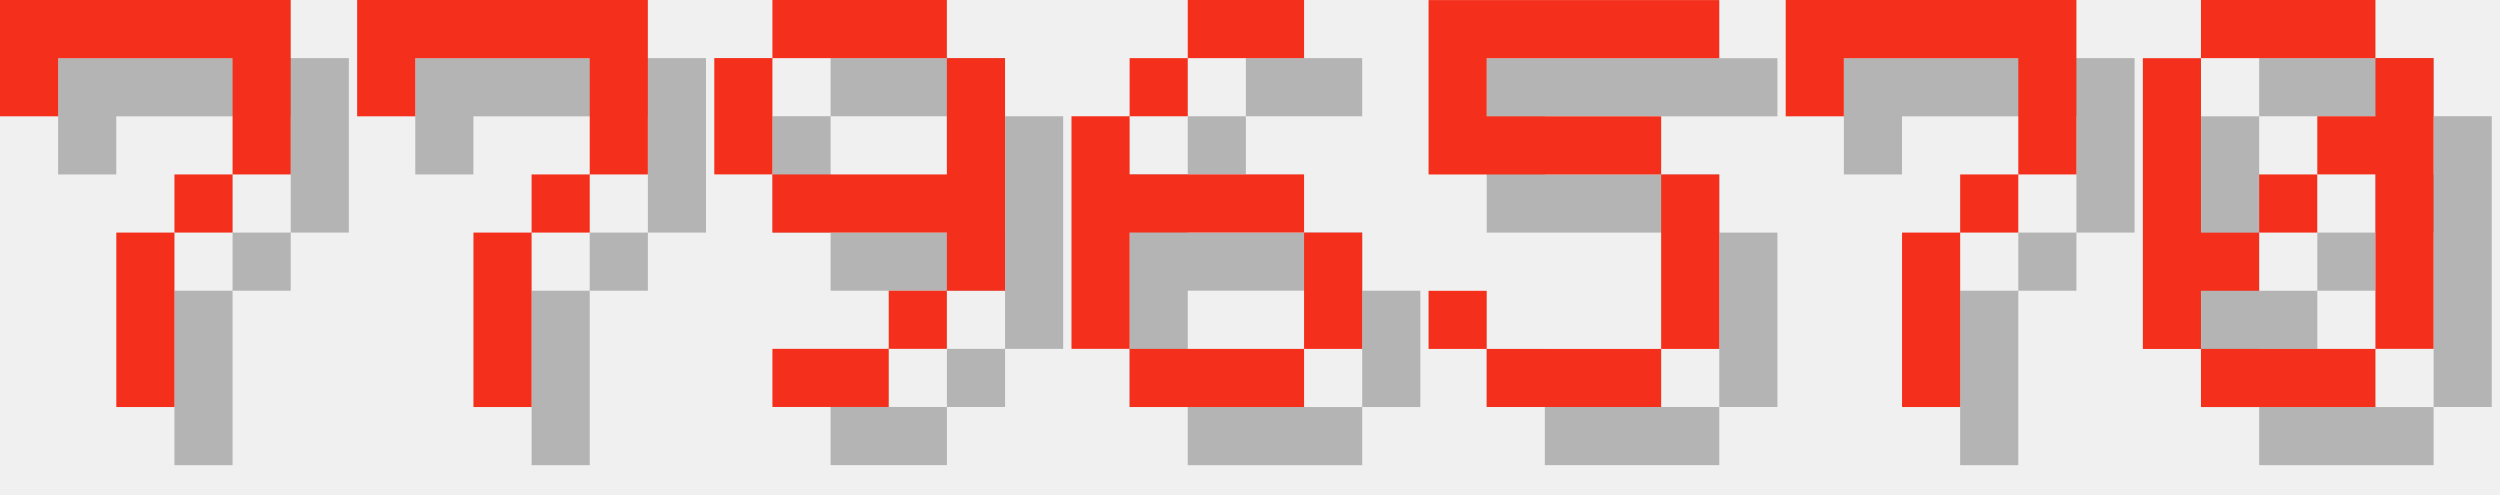
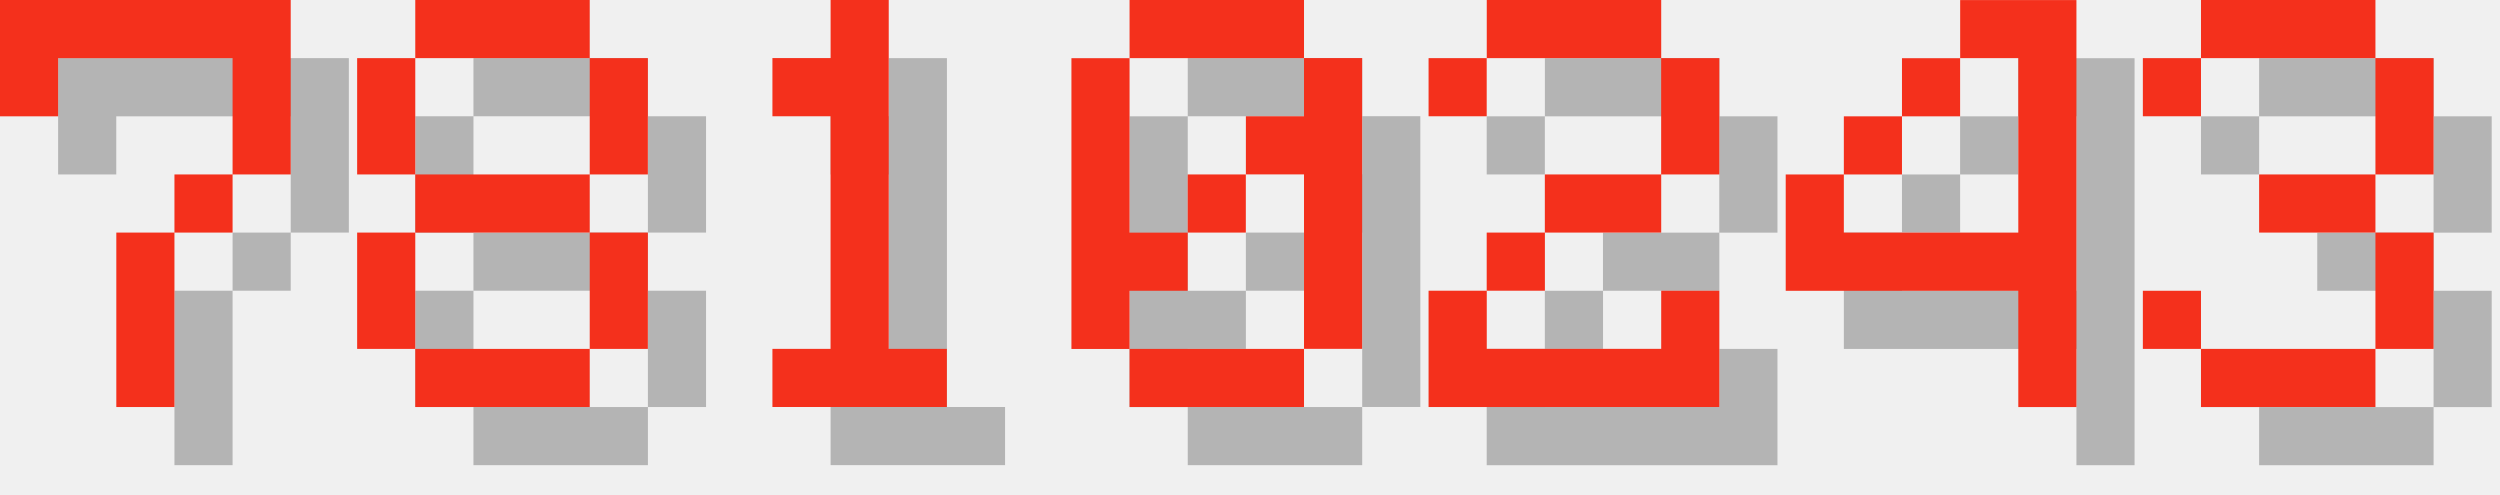
<svg xmlns="http://www.w3.org/2000/svg" version="1.1" width="182.0" height="36">
  <style>
        .text-foreground {
            fill: #F4301C;
        }
        .text-shadow {
            fill: #000000;
            fill-opacity: 0.25;
        }
    </style>
  <g class="digit" id="digit_7" transform="translate(0.0, 0), scale(4)">
    <path id="digit_7_shadow" class="text-shadow" d="m1.058 1.058 2e-6 2.117h1.058v-1.058h3.175v1.058l2e-7 1.058h-1.058v1.058h-1.058l4e-7 3.175 1.058 1e-7v-3.175h1.058v-1.058h1.058l5e-7 -1.058v-2.117z" fill-opacity=".5" style="paint-order:stroke fill markers" />
    <path id="digit_7_fg" class="text-foreground" d="m0 0 2e-6 2.117h1.058v-1.058h3.175v1.058l2e-7 1.058h-1.058v1.058h-1.058l4e-7 3.175 1.058 1e-7v-3.175h1.058v-1.058h1.058l5e-7 -1.058v-2.117z" fill="#fff" style="paint-order:stroke fill markers" />
  </g>
-   <g class="digit" id="digit_7" transform="translate(26.0, 0), scale(4)">
-     <path id="digit_7_shadow" class="text-shadow" d="m1.058 1.058 2e-6 2.117h1.058v-1.058h3.175v1.058l2e-7 1.058h-1.058v1.058h-1.058l4e-7 3.175 1.058 1e-7v-3.175h1.058v-1.058h1.058l5e-7 -1.058v-2.117z" fill-opacity=".5" style="paint-order:stroke fill markers" />
-     <path id="digit_7_fg" class="text-foreground" d="m0 0 2e-6 2.117h1.058v-1.058h3.175v1.058l2e-7 1.058h-1.058v1.058h-1.058l4e-7 3.175 1.058 1e-7v-3.175h1.058v-1.058h1.058l5e-7 -1.058v-2.117z" fill="#fff" style="paint-order:stroke fill markers" />
+   <g class="digit" id="digit_8" transform="translate(26.0, 0), scale(4)">
+     <path id="digit_8_shadow" class="text-shadow" d="m2.117 1.058v1.058h3.175v-1.058h-3.175zm3.175 1.058v2.117h1.058v-2.117h-1.058zm0 2.117h-3.175v1.058h3.175v-1.058zm0 1.058v2.117h1.058v-2.117h-1.058zm0 2.117h-3.175v1.058h3.175v-1.058zm-3.175 0v-2.117h-1.058v2.117h1.058zm0-3.175v-2.117h-1.058v2.117h1.058z" fill-opacity=".5" style="paint-order:stroke fill markers" />
+     <path id="digit_8_fg" class="text-foreground" d="m1.058 0v1.058h3.175v-1.058h-3.175zm3.175 1.058v2.117h1.058v-2.117h-1.058zm0 2.117h-3.175v1.058h3.175v-1.058zm0 1.058v2.117h1.058v-2.117h-1.058zm0 2.117h-3.175v1.058h3.175v-1.058zm-3.175 0v-2.117h-1.058v2.117h1.058zm0-3.175v-2.117h-1.058v2.117h1.058z" fill="#fff" style="paint-order:stroke fill markers" />
  </g>
-   <g class="digit" id="digit_9" transform="translate(52.0, 0), scale(4)">
-     <path id="digit_9_shadow" class="text-shadow" d="m2.117 1.058v1.058h3.175v-1.058h-3.175zm3.175 1.058v2.117h-3.175v1.058h3.175v1.058h1.058v-4.233h-1.058zm0 4.233h-1.058v1.058h1.058v-1.058zm-1.058 1.058h-2.117v1.058h2.117v-1.058zm-2.117-3.175v-2.117h-1.058v2.117h1.058z" fill-opacity=".5" style="paint-order:stroke fill markers" />
-     <path id="digit_9_fg" class="text-foreground" d="m1.058 0v1.058h3.175v-1.058h-3.175zm3.175 1.058v2.117h-3.175v1.058h3.175v1.058h1.058v-4.233h-1.058zm0 4.233h-1.058v1.058h1.058v-1.058zm-1.058 1.058h-2.117v1.058h2.117v-1.058zm-2.117-3.175v-2.117h-1.058v2.117h1.058z" fill="#fff" style="paint-order:stroke fill markers" />
+   <g class="digit" id="digit_1" transform="translate(52.0, 0), scale(4)">
+     <path id="digit_1_shadow" class="text-shadow" d="m2.117 2.117v1.058h1.058v4.233h-1.058v1.058h3.175v-1.058h-1.058v-6.35h-1.058v1.058h-1.058z" fill-opacity=".5" style="paint-order:stroke fill markers" />
+     <path id="digit_1_fg" class="text-foreground" d="m1.058 1.058v1.058h1.058v4.233h-1.058v1.058h3.175v-1.058h-1.058v-6.35h-1.058v1.058h-1.058z" fill="#fff" style="paint-order:stroke fill markers" />
  </g>
-   <g class="digit" id="digit_6" transform="translate(78.0, 0), scale(4)">
-     <path id="digit_6_shadow" class="text-shadow" d="m3.175 1.058v1.058h2.117v-1.058h-2.117zm0 1.058h-1.058v1.058h1.058v-1.058zm-1.058 1.058h-1.058v4.233h1.058v-2.117h3.175v-1.058h-3.175v-1.058zm3.175 2.117v2.117h1.058v-2.117h-1.058zm0 2.117h-3.175v1.058h3.175v-1.058z" fill-opacity=".5" style="paint-order:stroke fill markers" />
-     <path id="digit_6_fg" class="text-foreground" d="m2.117 0v1.058h2.117v-1.058h-2.117zm0 1.058h-1.058v1.058h1.058v-1.058zm-1.058 1.058h-1.058v4.233h1.058v-2.117h3.175v-1.058h-3.175v-1.058zm3.175 2.117v2.117h1.058v-2.117h-1.058zm0 2.117h-3.175v1.058h3.175v-1.058z" fill="#fff" style="paint-order:stroke fill markers" />
-   </g>
-   <g class="digit" id="digit_5" transform="translate(104.0, 0), scale(4)">
-     <path id="digit_5_shadow" class="text-shadow" d="m1.058 1.058v3.175h4.233v3.175h-3.175v-1.058h-1.058v1.058h1.058v1.058h3.175v-1.058h1.058v-3.175h-1.058v-1.058h-3.175v-1.058h4.233v-1.058h-5.292z" fill-opacity=".5" style="paint-order:stroke fill markers" />
-     <path id="digit_5_fg" class="text-foreground" d="m0 0v3.175h4.233v3.175h-3.175v-1.058h-1.058v1.058h1.058v1.058h3.175v-1.058h1.058v-3.175h-1.058v-1.058h-3.175v-1.058h4.233v-1.058h-5.292z" fill="#fff" style="paint-order:stroke fill markers" />
-   </g>
-   <g class="digit" id="digit_7" transform="translate(130.0, 0), scale(4)">
-     <path id="digit_7_shadow" class="text-shadow" d="m1.058 1.058 2e-6 2.117h1.058v-1.058h3.175v1.058l2e-7 1.058h-1.058v1.058h-1.058l4e-7 3.175 1.058 1e-7v-3.175h1.058v-1.058h1.058l5e-7 -1.058v-2.117z" fill-opacity=".5" style="paint-order:stroke fill markers" />
-     <path id="digit_7_fg" class="text-foreground" d="m0 0 2e-6 2.117h1.058v-1.058h3.175v1.058l2e-7 1.058h-1.058v1.058h-1.058l4e-7 3.175 1.058 1e-7v-3.175h1.058v-1.058h1.058l5e-7 -1.058v-2.117z" fill="#fff" style="paint-order:stroke fill markers" />
-   </g>
-   <g class="digit" id="digit_0" transform="translate(156.0, 0), scale(4)">
+   <g class="digit" id="digit_0" transform="translate(78.0, 0), scale(4)">
    <path id="digit_0_shadow" class="text-shadow" d="m2.117 1.058v1.058h3.175v-1.058h-3.175zm3.175 1.058v1.058h-1.058v1.058h1.058v3.175h1.058v-5.292h-1.058zm0 5.292h-3.175v1.058h3.175v-1.058zm-3.175 0v-1.058h1.058v-1.058h-1.058v-3.175h-1.058v5.292h1.058zm1.058-2.117h1.058v-1.058h-1.058v1.058z" fill-opacity=".5" style="paint-order:stroke fill markers" />
    <path id="digit_0_fg" class="text-foreground" d="m1.058 0v1.058h3.175v-1.058h-3.175zm3.175 1.058v1.058h-1.058v1.058h1.058v3.175h1.058v-5.292h-1.058zm0 5.292h-3.175v1.058h3.175v-1.058zm-3.175 0v-1.058h1.058v-1.058h-1.058v-3.175h-1.058v5.292h1.058zm1.058-2.117h1.058v-1.058h-1.058v1.058z" fill="#fff" style="paint-order:stroke fill markers" />
  </g>
+   <g class="digit" id="digit_2" transform="translate(104.0, 0), scale(4)">
+     <path id="digit_2_shadow" class="text-shadow" d="m1.058 2.117v1.058h1.058v-1.058h3.175v2.117h-2.117v1.058h-1.058v1.058h-1.058v2.117h5.292v-2.117h-1.058v1.058h-3.175v-1.058h1.058v-1.058h2.117v-1.058h1.058v-2.117h-1.058v-1.058h-3.175v1.058h-1.058z" fill-opacity=".5" style="paint-order:stroke fill markers" />
+     <path id="digit_2_fg" class="text-foreground" d="m0 1.058v1.058h1.058v-1.058h3.175v2.117h-2.117v1.058h-1.058v1.058h-1.058v2.117h5.292v-2.117h-1.058v1.058h-3.175v-1.058h1.058v-1.058h2.117v-1.058h1.058v-2.117h-1.058v-1.058h-3.175v1.058h-1.058z" fill="#fff" style="paint-order:stroke fill markers" />
+   </g>
+   <g class="digit" id="digit_4" transform="translate(130.0, 0), scale(4)">
+     <path id="digit_4_shadow" class="text-shadow" d="m4.233 1.058v1.058h1.058v3.175h-3.175v-1.058h-1.058v2.117h4.233v2.117h1.058v-7.408h-2.117zm-2.117 3.175h1.058v-1.058h-1.058v1.058zm1.058-1.058h1.058v-1.058h-1.058v1.058z" fill-opacity=".5" style="paint-order:stroke fill markers" />
+     <path id="digit_4_fg" class="text-foreground" d="m3.175 0v1.058h1.058v3.175h-3.175v-1.058h-1.058v2.117h4.233v2.117h1.058v-7.408h-2.117zm-2.117 3.175h1.058v-1.058h-1.058v1.058zm1.058-1.058h1.058v-1.058h-1.058v1.058z" fill="#fff" style="paint-order:stroke fill markers" />
+   </g>
+   <g class="digit" id="digit_3" transform="translate(156.0, 0), scale(4)">
+     <path id="digit_3_shadow" class="text-shadow" d="m1.058 2.117v1.058h1.058v-1.058h3.175v2.117h-2.117v1.058h2.117v2.117h-3.175v-1.058h-1.058v1.058h1.058v1.058h3.175v-1.058h1.058v-2.117h-1.058v-1.058h1.058v-2.117h-1.058v-1.058h-3.175v1.058h-1.058z" fill-opacity=".5" style="paint-order:stroke fill markers" />
+     <path id="digit_3_fg" class="text-foreground" d="m0 1.058v1.058h1.058v-1.058h3.175v2.117h-2.117v1.058h2.117v2.117h-3.175v-1.058h-1.058v1.058h1.058v1.058h3.175v-1.058h1.058v-2.117h-1.058v-1.058h1.058v-2.117h-1.058v-1.058h-3.175v1.058h-1.058z" fill="#fff" style="paint-order:stroke fill markers" />
+   </g>
</svg>
